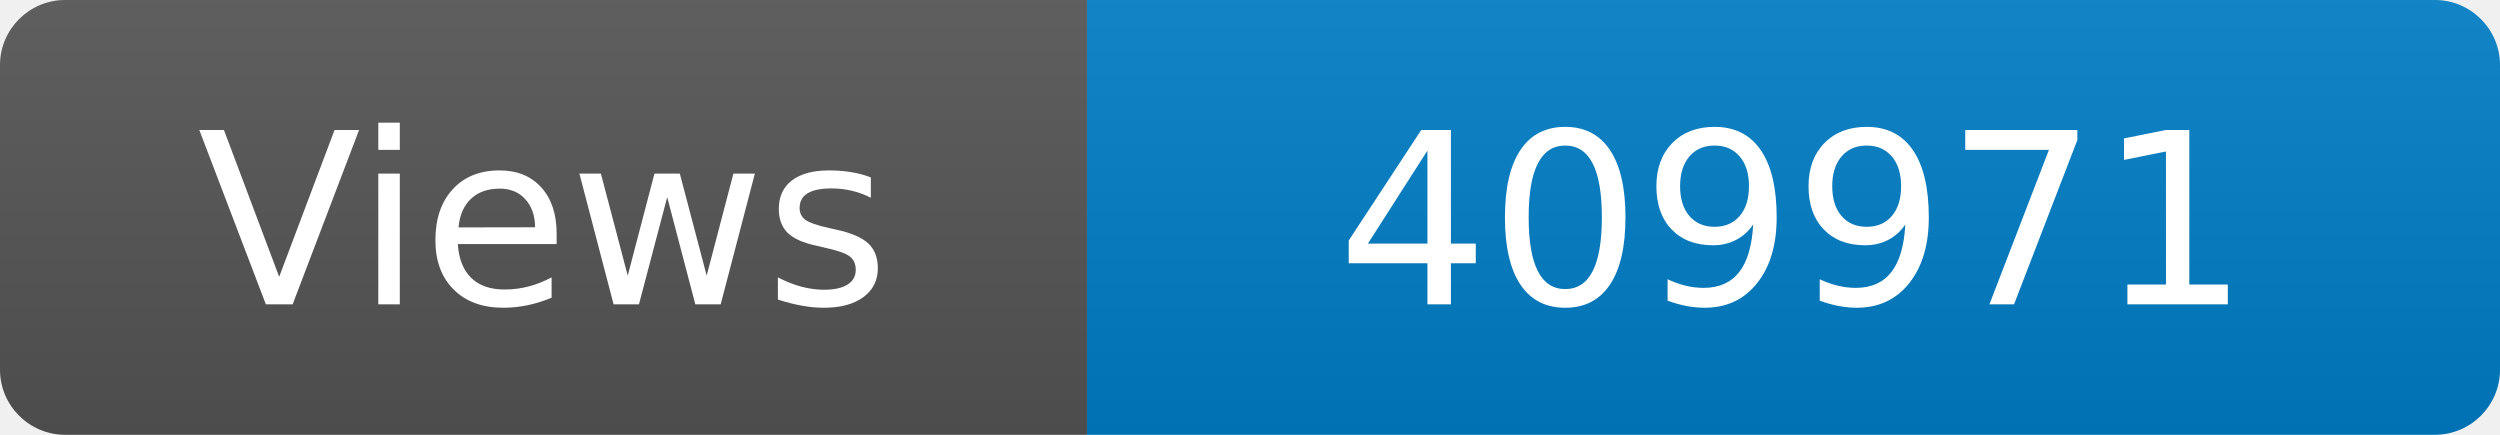
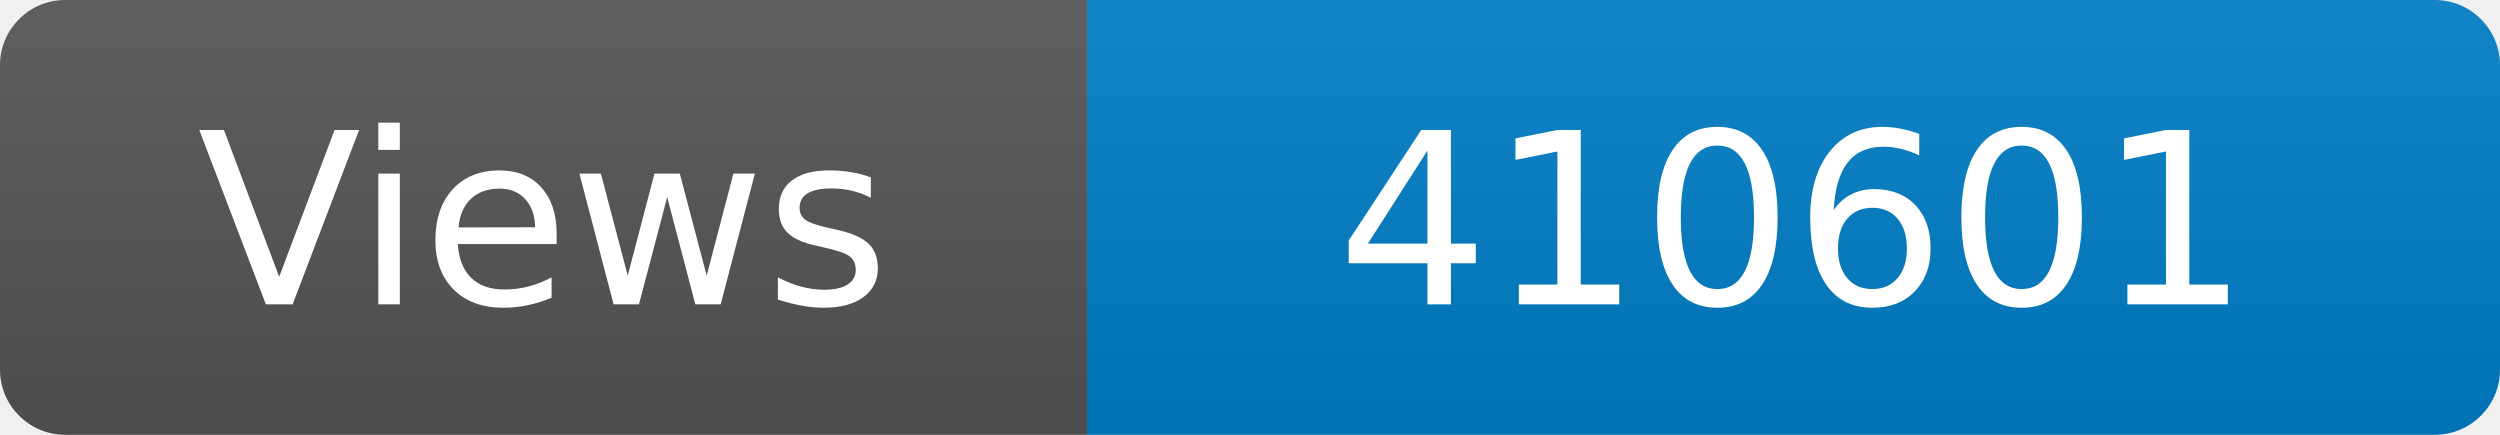
<svg xmlns="http://www.w3.org/2000/svg" width="115" height="20" role="img" aria-label="Maintained?: yes">
  <linearGradient id="s" x2="0" y2="100%">
    <stop offset="0" stop-color="#bbb" stop-opacity=".1" />
    <stop offset="1" stop-opacity=".1" />
  </linearGradient>
  <clipPath id="r">
    <rect width="115" height="20" rx="3" fill="#fff" />
  </clipPath>
  <g clip-path="url(#r)">
    <rect width="50" height="20" fill="#555" />
    <rect x="50" width="160" height="20" fill="#007ec6" />
    <rect width="115" height="20" fill="url(#s)" />
  </g>
  <g fill="#fff" text-anchor="middle" font-family="Verdana,Geneva,DejaVu Sans,sans-serif" font-size="110">
    <text x="250" y="140" transform="scale(.1)" fill="#fff">Views</text>
-     <text x="825" y="140" transform="scale(.1)" fill="#fff">409971</text>
+     <text x="825" y="140" transform="scale(.1)" fill="#fff">410601</text>
  </g>
</svg>
